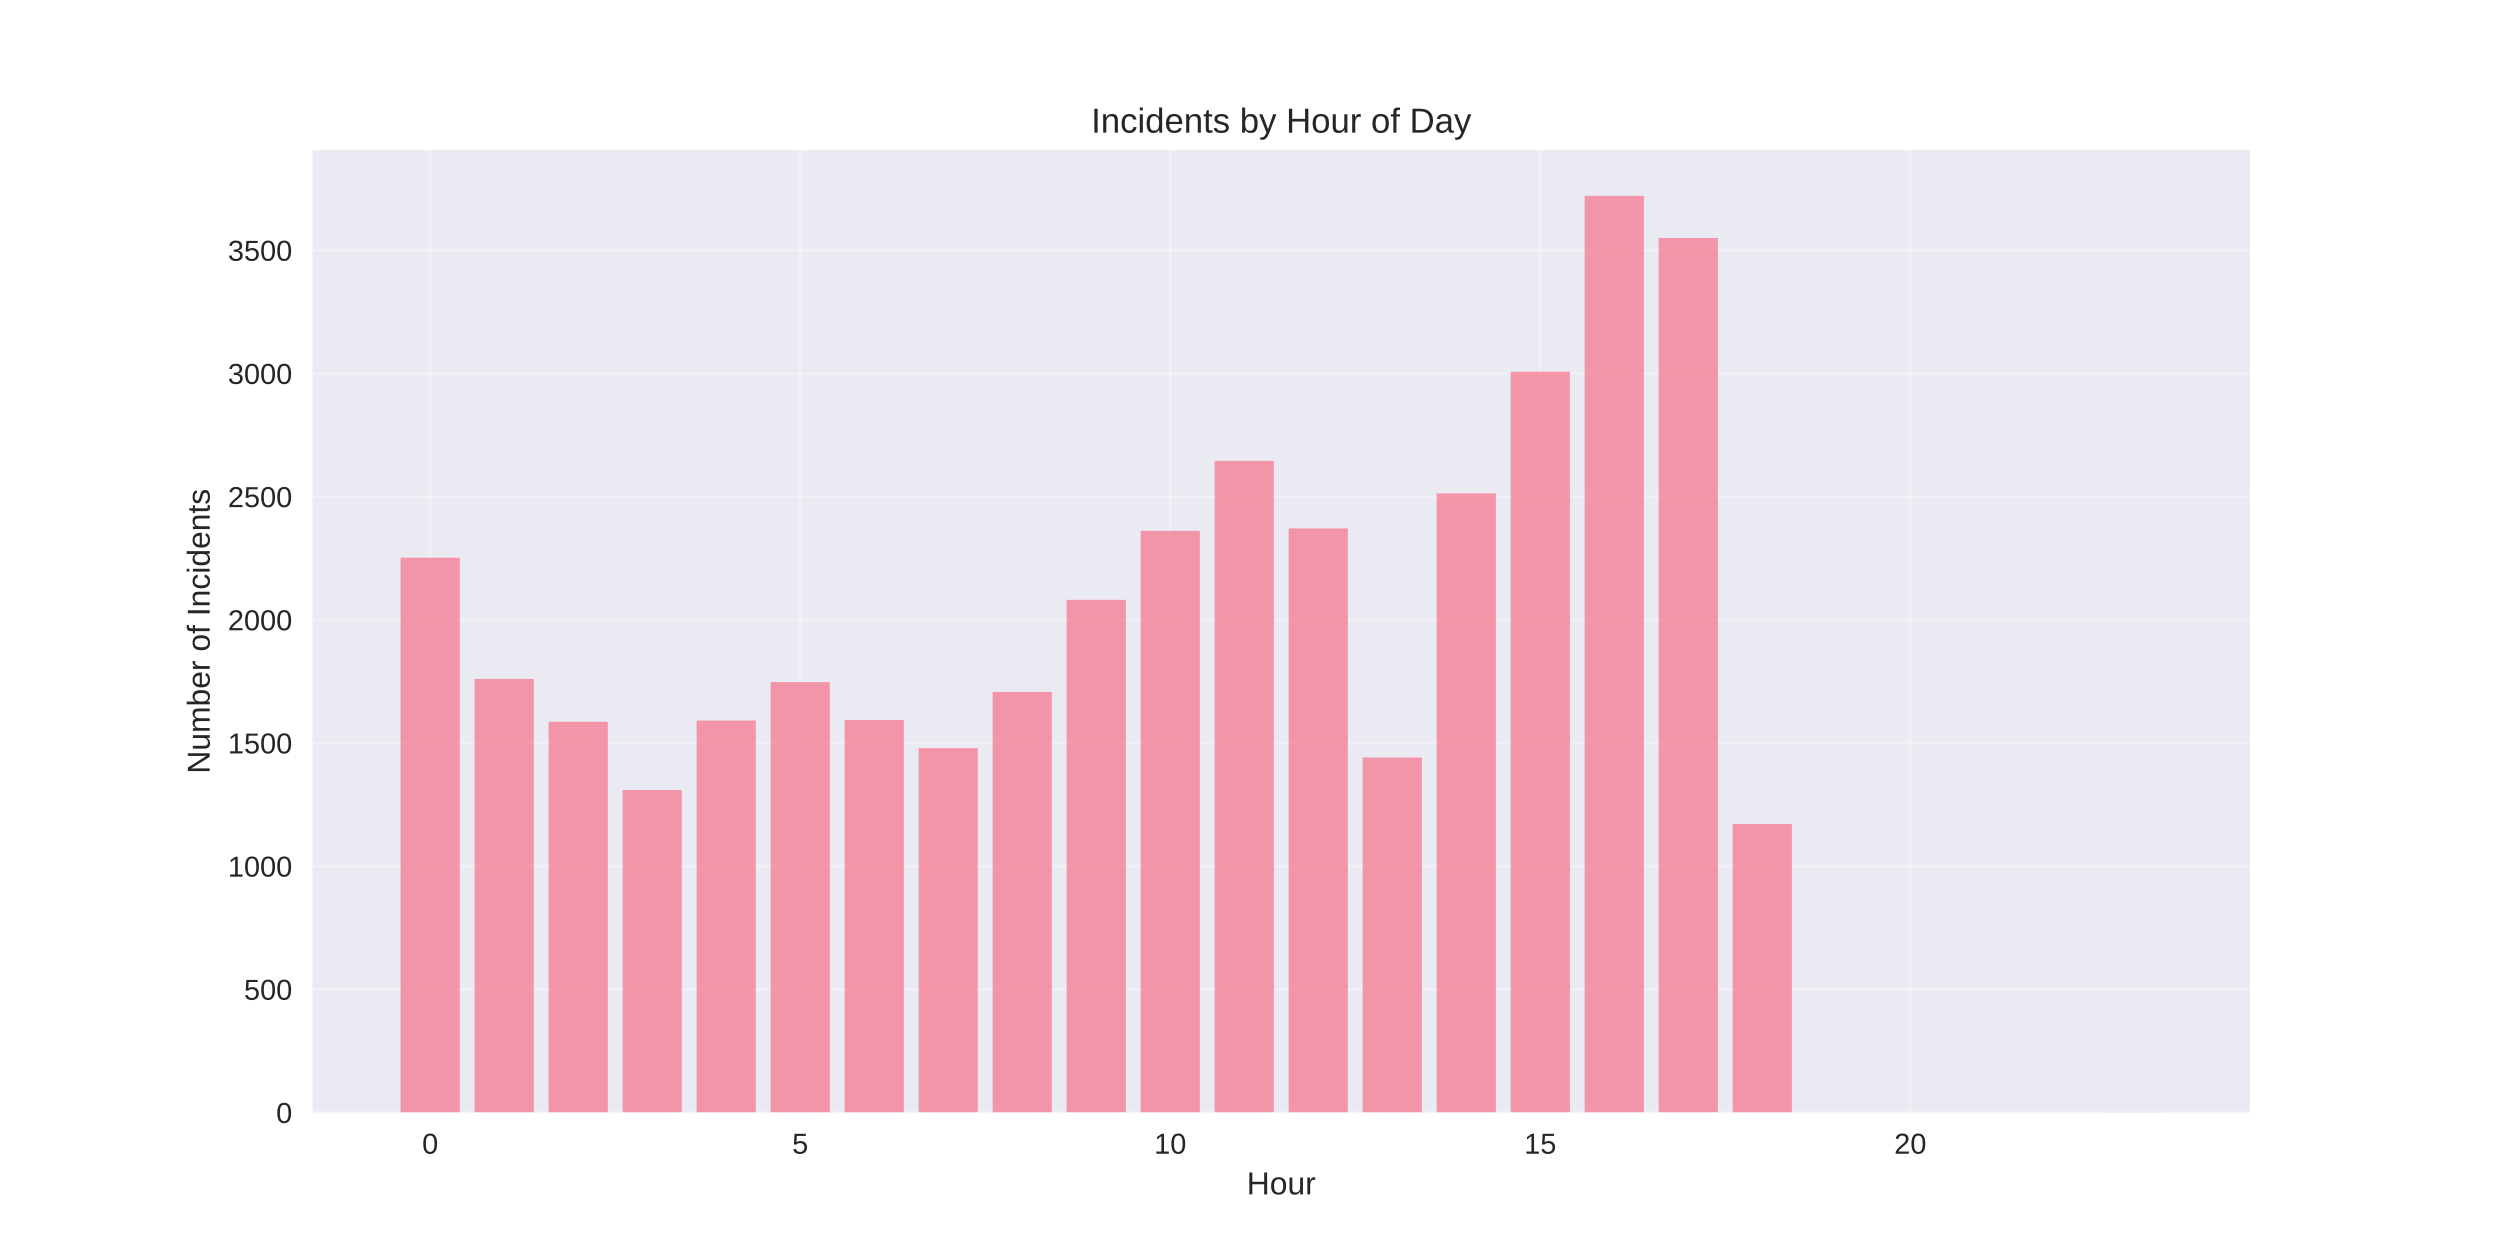
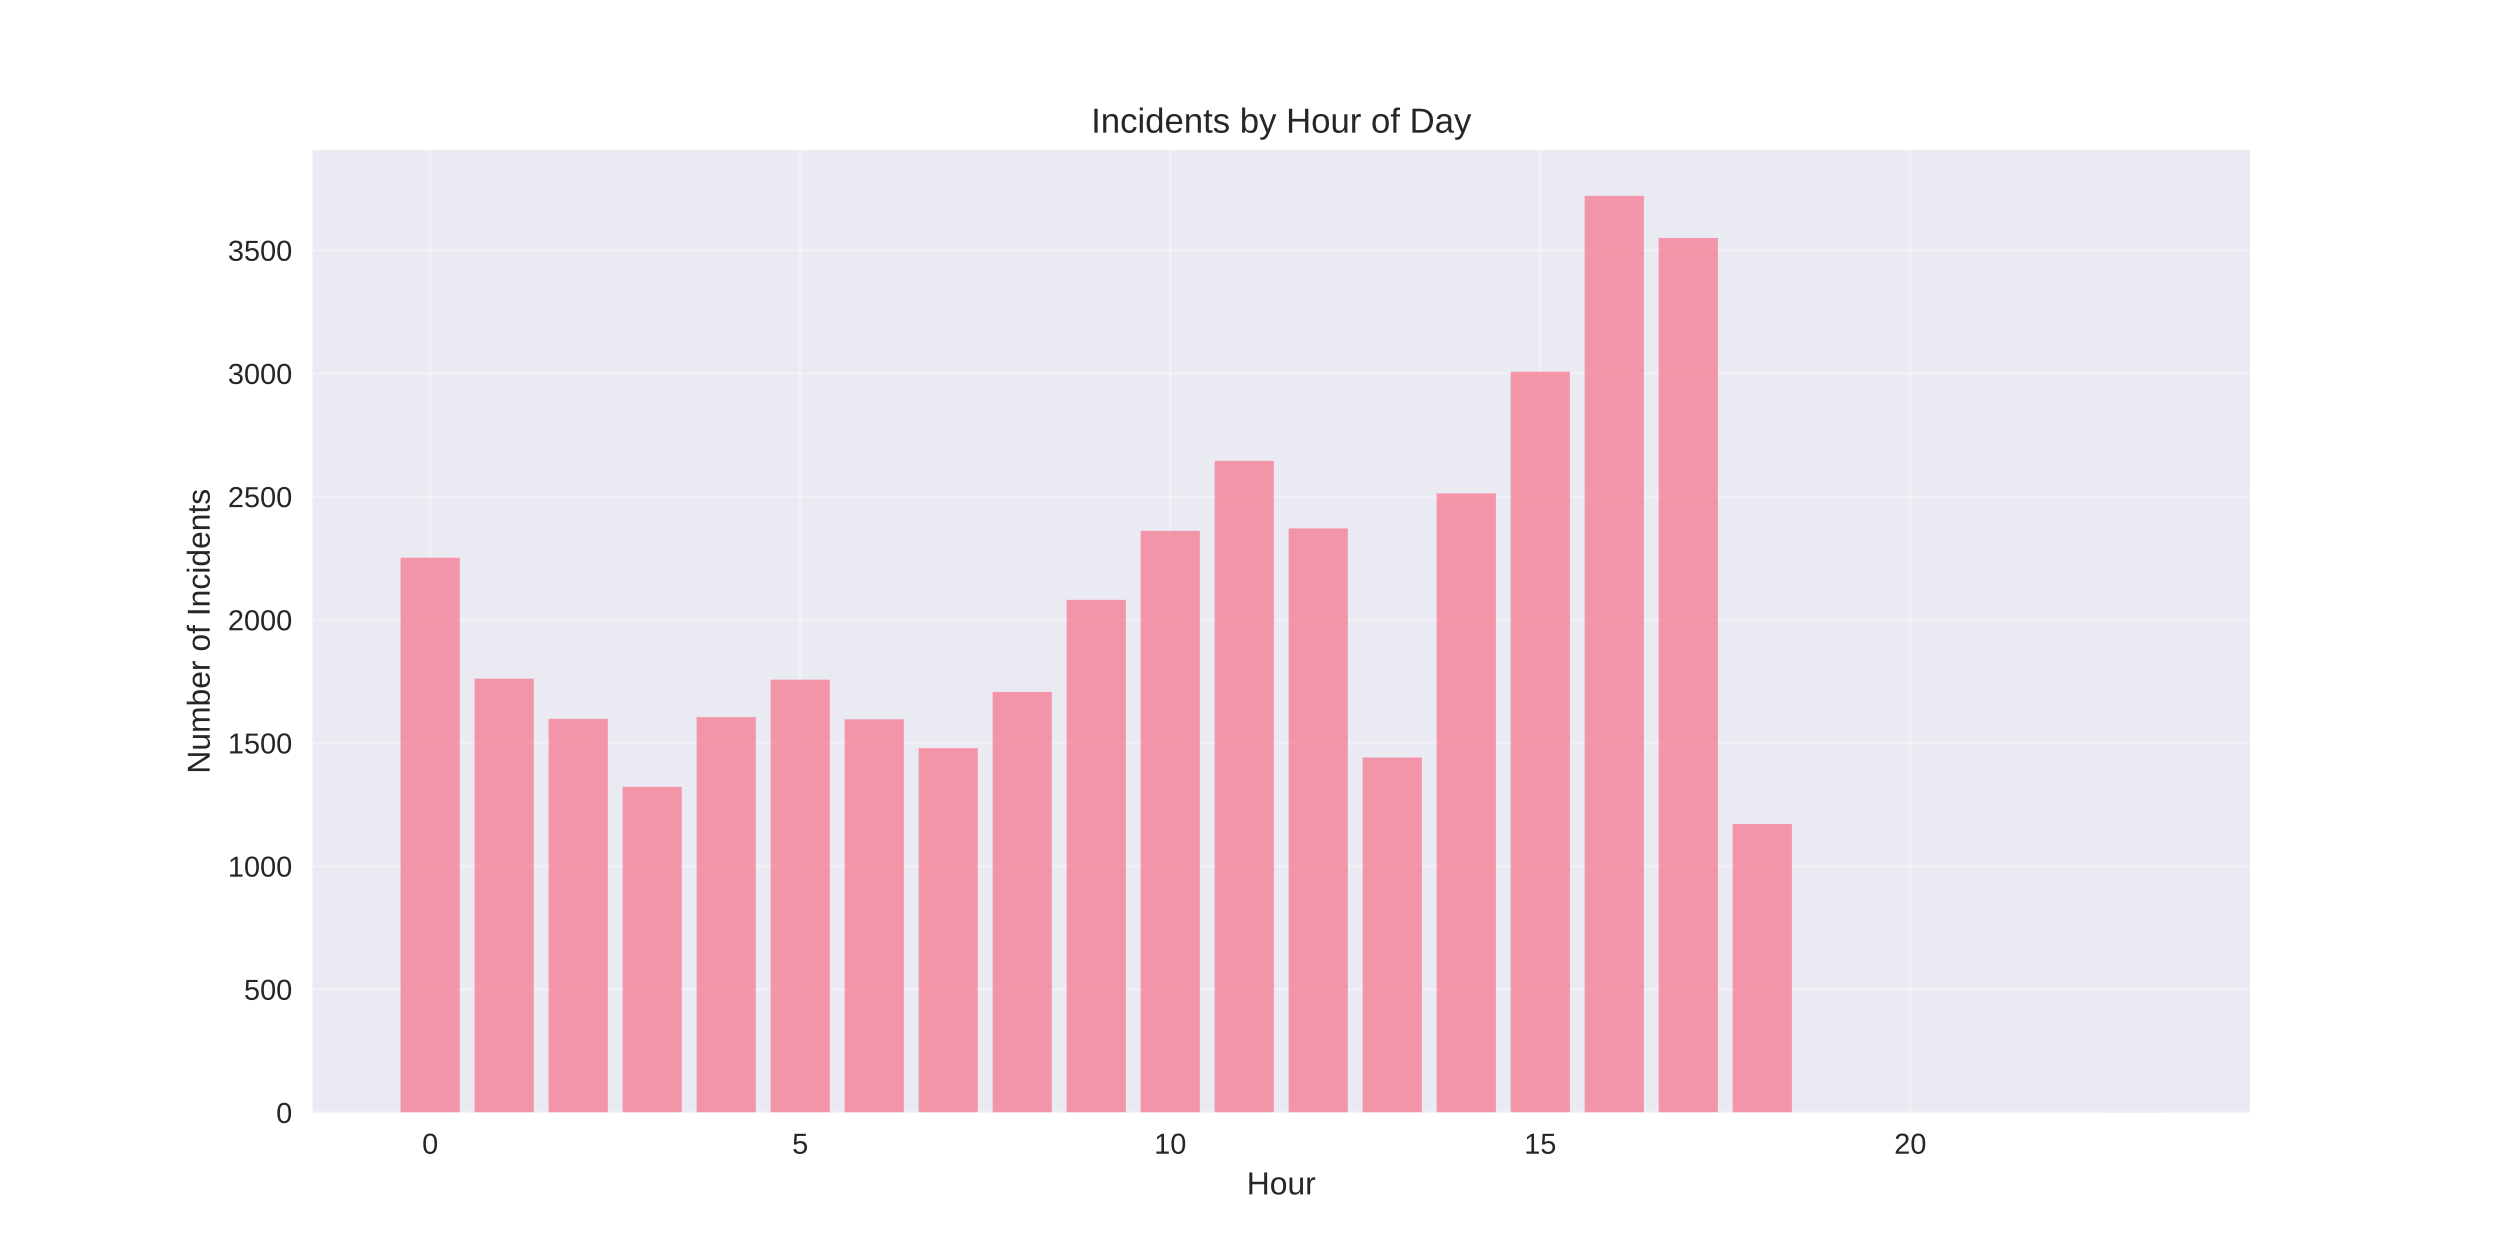
<svg xmlns="http://www.w3.org/2000/svg" width="864pt" height="432pt" viewBox="0 0 864 432" version="1.1">
  <defs>
    <style type="text/css">*{stroke-linejoin: round; stroke-linecap: butt}</style>
  </defs>
  <g id="figure_1">
    <g id="patch_1">
      <path d="M 0 432  L 864 432  L 864 0  L 0 0  z " style="fill: #ffffff" />
    </g>
    <g id="axes_1">
      <g id="patch_2">
        <path d="M 108 384.48  L 777.6 384.48  L 777.6 51.84  L 108 51.84  z " style="fill: #eaeaf2" />
      </g>
      <g id="matplotlib.axis_1">
        <g id="xtick_1">
          <g id="line2d_1">
-             <path d="M 148.667 384.48  L 148.667 51.84  " clip-path="url(#pf553090c84)" style="fill: none; stroke: #ffffff; stroke-opacity: 0.3; stroke-linecap: round" />
+             <path d="M 148.667 384.48  L 148.667 51.84  " clip-path="url(#p08b4d913ea)" style="fill: none; stroke: #ffffff; stroke-opacity: 0.3; stroke-linecap: round" />
          </g>
          <g id="line2d_2" />
          <g id="text_1">
            <text style="fill: #262626; font: 10px 'Arial', 'Liberation Sans', 'DejaVu Sans', 'Bitstream Vera Sans', sans-serif; text-anchor: middle" x="148.667" y="398.727" transform="rotate(-0 148.6671 398.7269)">0</text>
          </g>
        </g>
        <g id="xtick_2">
          <g id="line2d_3">
-             <path d="M 276.551 384.48  L 276.551 51.84  " clip-path="url(#pf553090c84)" style="fill: none; stroke: #ffffff; stroke-opacity: 0.3; stroke-linecap: round" />
+             <path d="M 276.551 384.48  L 276.551 51.84  " clip-path="url(#p08b4d913ea)" style="fill: none; stroke: #ffffff; stroke-opacity: 0.3; stroke-linecap: round" />
          </g>
          <g id="line2d_4" />
          <g id="text_2">
            <text style="fill: #262626; font: 10px 'Arial', 'Liberation Sans', 'DejaVu Sans', 'Bitstream Vera Sans', sans-serif; text-anchor: middle" x="276.551" y="398.727" transform="rotate(-0 276.551 398.7269)">5</text>
          </g>
        </g>
        <g id="xtick_3">
          <g id="line2d_5">
-             <path d="M 404.435 384.48  L 404.435 51.84  " clip-path="url(#pf553090c84)" style="fill: none; stroke: #ffffff; stroke-opacity: 0.3; stroke-linecap: round" />
+             <path d="M 404.435 384.48  L 404.435 51.84  " clip-path="url(#p08b4d913ea)" style="fill: none; stroke: #ffffff; stroke-opacity: 0.3; stroke-linecap: round" />
          </g>
          <g id="line2d_6" />
          <g id="text_3">
            <text style="fill: #262626; font: 10px 'Arial', 'Liberation Sans', 'DejaVu Sans', 'Bitstream Vera Sans', sans-serif; text-anchor: middle" x="404.435" y="398.727" transform="rotate(-0 404.4348 398.7269)">10</text>
          </g>
        </g>
        <g id="xtick_4">
          <g id="line2d_7">
-             <path d="M 532.319 384.48  L 532.319 51.84  " clip-path="url(#pf553090c84)" style="fill: none; stroke: #ffffff; stroke-opacity: 0.3; stroke-linecap: round" />
+             <path d="M 532.319 384.48  L 532.319 51.84  " clip-path="url(#p08b4d913ea)" style="fill: none; stroke: #ffffff; stroke-opacity: 0.3; stroke-linecap: round" />
          </g>
          <g id="line2d_8" />
          <g id="text_4">
            <text style="fill: #262626; font: 10px 'Arial', 'Liberation Sans', 'DejaVu Sans', 'Bitstream Vera Sans', sans-serif; text-anchor: middle" x="532.319" y="398.727" transform="rotate(-0 532.3187 398.7269)">15</text>
          </g>
        </g>
        <g id="xtick_5">
          <g id="line2d_9">
-             <path d="M 660.203 384.48  L 660.203 51.84  " clip-path="url(#pf553090c84)" style="fill: none; stroke: #ffffff; stroke-opacity: 0.3; stroke-linecap: round" />
+             <path d="M 660.203 384.48  L 660.203 51.84  " clip-path="url(#p08b4d913ea)" style="fill: none; stroke: #ffffff; stroke-opacity: 0.3; stroke-linecap: round" />
          </g>
          <g id="line2d_10" />
          <g id="text_5">
            <text style="fill: #262626; font: 10px 'Arial', 'Liberation Sans', 'DejaVu Sans', 'Bitstream Vera Sans', sans-serif; text-anchor: middle" x="660.203" y="398.727" transform="rotate(-0 660.2026 398.7269)">20</text>
          </g>
        </g>
        <g id="text_6">
          <text style="fill: #262626; font: 11px 'Arial', 'Liberation Sans', 'DejaVu Sans', 'Bitstream Vera Sans', sans-serif; text-anchor: middle" x="442.8" y="412.773" transform="rotate(-0 442.8 412.7734)">Hour</text>
        </g>
      </g>
      <g id="matplotlib.axis_2">
        <g id="ytick_1">
          <g id="line2d_11">
-             <path d="M 108 384.48  L 777.6 384.48  " clip-path="url(#pf553090c84)" style="fill: none; stroke: #ffffff; stroke-opacity: 0.3; stroke-linecap: round" />
+             <path d="M 108 384.48  L 777.6 384.48  " clip-path="url(#p08b4d913ea)" style="fill: none; stroke: #ffffff; stroke-opacity: 0.3; stroke-linecap: round" />
          </g>
          <g id="line2d_12" />
          <g id="text_7">
            <text style="fill: #262626; font: 10px 'Arial', 'Liberation Sans', 'DejaVu Sans', 'Bitstream Vera Sans', sans-serif; text-anchor: end" x="101" y="388.103" transform="rotate(-0 101 388.1034)">0</text>
          </g>
        </g>
        <g id="ytick_2">
          <g id="line2d_13">
-             <path d="M 108 341.911  L 777.6 341.911  " clip-path="url(#pf553090c84)" style="fill: none; stroke: #ffffff; stroke-opacity: 0.3; stroke-linecap: round" />
+             <path d="M 108 341.911  L 777.6 341.911  " clip-path="url(#p08b4d913ea)" style="fill: none; stroke: #ffffff; stroke-opacity: 0.3; stroke-linecap: round" />
          </g>
          <g id="line2d_14" />
          <g id="text_8">
            <text style="fill: #262626; font: 10px 'Arial', 'Liberation Sans', 'DejaVu Sans', 'Bitstream Vera Sans', sans-serif; text-anchor: end" x="101" y="345.534" transform="rotate(-0 101 345.5342)">500</text>
          </g>
        </g>
        <g id="ytick_3">
          <g id="line2d_15">
-             <path d="M 108 299.342  L 777.6 299.342  " clip-path="url(#pf553090c84)" style="fill: none; stroke: #ffffff; stroke-opacity: 0.3; stroke-linecap: round" />
+             <path d="M 108 299.342  L 777.6 299.342  " clip-path="url(#p08b4d913ea)" style="fill: none; stroke: #ffffff; stroke-opacity: 0.3; stroke-linecap: round" />
          </g>
          <g id="line2d_16" />
          <g id="text_9">
            <text style="fill: #262626; font: 10px 'Arial', 'Liberation Sans', 'DejaVu Sans', 'Bitstream Vera Sans', sans-serif; text-anchor: end" x="101" y="302.965" transform="rotate(-0 101 302.965)">1000</text>
          </g>
        </g>
        <g id="ytick_4">
          <g id="line2d_17">
-             <path d="M 108 256.772  L 777.6 256.772  " clip-path="url(#pf553090c84)" style="fill: none; stroke: #ffffff; stroke-opacity: 0.3; stroke-linecap: round" />
+             <path d="M 108 256.772  L 777.6 256.772  " clip-path="url(#p08b4d913ea)" style="fill: none; stroke: #ffffff; stroke-opacity: 0.3; stroke-linecap: round" />
          </g>
          <g id="line2d_18" />
          <g id="text_10">
            <text style="fill: #262626; font: 10px 'Arial', 'Liberation Sans', 'DejaVu Sans', 'Bitstream Vera Sans', sans-serif; text-anchor: end" x="101" y="260.396" transform="rotate(-0 101 260.3958)">1500</text>
          </g>
        </g>
        <g id="ytick_5">
          <g id="line2d_19">
-             <path d="M 108 214.203  L 777.6 214.203  " clip-path="url(#pf553090c84)" style="fill: none; stroke: #ffffff; stroke-opacity: 0.3; stroke-linecap: round" />
+             <path d="M 108 214.203  L 777.6 214.203  " clip-path="url(#p08b4d913ea)" style="fill: none; stroke: #ffffff; stroke-opacity: 0.3; stroke-linecap: round" />
          </g>
          <g id="line2d_20" />
          <g id="text_11">
            <text style="fill: #262626; font: 10px 'Arial', 'Liberation Sans', 'DejaVu Sans', 'Bitstream Vera Sans', sans-serif; text-anchor: end" x="101" y="217.827" transform="rotate(-0 101 217.8266)">2000</text>
          </g>
        </g>
        <g id="ytick_6">
          <g id="line2d_21">
-             <path d="M 108 171.634  L 777.6 171.634  " clip-path="url(#pf553090c84)" style="fill: none; stroke: #ffffff; stroke-opacity: 0.3; stroke-linecap: round" />
+             <path d="M 108 171.634  L 777.6 171.634  " clip-path="url(#p08b4d913ea)" style="fill: none; stroke: #ffffff; stroke-opacity: 0.3; stroke-linecap: round" />
          </g>
          <g id="line2d_22" />
          <g id="text_12">
            <text style="fill: #262626; font: 10px 'Arial', 'Liberation Sans', 'DejaVu Sans', 'Bitstream Vera Sans', sans-serif; text-anchor: end" x="101" y="175.257" transform="rotate(-0 101 175.2574)">2500</text>
          </g>
        </g>
        <g id="ytick_7">
          <g id="line2d_23">
-             <path d="M 108 129.065  L 777.6 129.065  " clip-path="url(#pf553090c84)" style="fill: none; stroke: #ffffff; stroke-opacity: 0.3; stroke-linecap: round" />
+             <path d="M 108 129.065  L 777.6 129.065  " clip-path="url(#p08b4d913ea)" style="fill: none; stroke: #ffffff; stroke-opacity: 0.3; stroke-linecap: round" />
          </g>
          <g id="line2d_24" />
          <g id="text_13">
            <text style="fill: #262626; font: 10px 'Arial', 'Liberation Sans', 'DejaVu Sans', 'Bitstream Vera Sans', sans-serif; text-anchor: end" x="101" y="132.688" transform="rotate(-0 101 132.6882)">3000</text>
          </g>
        </g>
        <g id="ytick_8">
          <g id="line2d_25">
-             <path d="M 108 86.496  L 777.6 86.496  " clip-path="url(#pf553090c84)" style="fill: none; stroke: #ffffff; stroke-opacity: 0.3; stroke-linecap: round" />
+             <path d="M 108 86.496  L 777.6 86.496  " clip-path="url(#p08b4d913ea)" style="fill: none; stroke: #ffffff; stroke-opacity: 0.3; stroke-linecap: round" />
          </g>
          <g id="line2d_26" />
          <g id="text_14">
            <text style="fill: #262626; font: 10px 'Arial', 'Liberation Sans', 'DejaVu Sans', 'Bitstream Vera Sans', sans-serif; text-anchor: end" x="101" y="90.119" transform="rotate(-0 101 90.11902)">3500</text>
          </g>
        </g>
        <g id="text_15">
          <text style="fill: #262626; font: 11px 'Arial', 'Liberation Sans', 'DejaVu Sans', 'Bitstream Vera Sans', sans-serif; text-anchor: middle" x="72.474" y="218.16" transform="rotate(-90 72.47375 218.16)">Number of Incidents</text>
        </g>
      </g>
      <g id="patch_3">
-         <path d="M 138.436 384.48  L 158.898 384.48  L 158.898 192.748  L 138.436 192.748  z " clip-path="url(#pf553090c84)" style="fill: #f77189; opacity: 0.7" />
+         <path d="M 138.436 384.48  L 158.898 384.48  L 158.898 192.748  L 138.436 192.748  z " clip-path="url(#p08b4d913ea)" style="fill: #f77189; opacity: 0.7" />
      </g>
      <g id="patch_4">
-         <path d="M 164.013 384.48  L 184.475 384.48  L 184.475 234.636  L 164.013 234.636  z " clip-path="url(#pf553090c84)" style="fill: #f77189; opacity: 0.7" />
+         <path d="M 164.013 384.48  L 184.475 384.48  L 184.475 234.551  L 164.013 234.551  z " clip-path="url(#p08b4d913ea)" style="fill: #f77189; opacity: 0.7" />
      </g>
      <g id="patch_5">
-         <path d="M 189.59 384.48  L 210.051 384.48  L 210.051 249.45  L 189.59 249.45  z " clip-path="url(#pf553090c84)" style="fill: #f77189; opacity: 0.7" />
+         <path d="M 189.59 384.48  L 210.051 384.48  L 210.051 248.429  L 189.59 248.429  z " clip-path="url(#p08b4d913ea)" style="fill: #f77189; opacity: 0.7" />
      </g>
      <g id="patch_6">
-         <path d="M 215.167 384.48  L 235.628 384.48  L 235.628 273.034  L 215.167 273.034  z " clip-path="url(#pf553090c84)" style="fill: #f77189; opacity: 0.7" />
+         <path d="M 215.167 384.48  L 235.628 384.48  L 235.628 271.927  L 215.167 271.927  z " clip-path="url(#p08b4d913ea)" style="fill: #f77189; opacity: 0.7" />
      </g>
      <g id="patch_7">
-         <path d="M 240.743 384.48  L 261.205 384.48  L 261.205 249.025  L 240.743 249.025  z " clip-path="url(#pf553090c84)" style="fill: #f77189; opacity: 0.7" />
+         <path d="M 240.743 384.48  L 261.205 384.48  L 261.205 247.833  L 240.743 247.833  z " clip-path="url(#p08b4d913ea)" style="fill: #f77189; opacity: 0.7" />
      </g>
      <g id="patch_8">
-         <path d="M 266.32 384.48  L 286.782 384.48  L 286.782 235.743  L 266.32 235.743  z " clip-path="url(#pf553090c84)" style="fill: #f77189; opacity: 0.7" />
+         <path d="M 266.32 384.48  L 286.782 384.48  L 286.782 234.892  L 266.32 234.892  z " clip-path="url(#p08b4d913ea)" style="fill: #f77189; opacity: 0.7" />
      </g>
      <g id="patch_9">
-         <path d="M 291.897 384.48  L 312.358 384.48  L 312.358 248.855  L 291.897 248.855  z " clip-path="url(#pf553090c84)" style="fill: #f77189; opacity: 0.7" />
+         <path d="M 291.897 384.48  L 312.358 384.48  L 312.358 248.599  L 291.897 248.599  z " clip-path="url(#p08b4d913ea)" style="fill: #f77189; opacity: 0.7" />
      </g>
      <g id="patch_10">
-         <path d="M 317.474 384.48  L 337.935 384.48  L 337.935 258.56  L 317.474 258.56  z " clip-path="url(#pf553090c84)" style="fill: #f77189; opacity: 0.7" />
+         <path d="M 317.474 384.48  L 337.935 384.48  L 337.935 258.56  L 317.474 258.56  z " clip-path="url(#p08b4d913ea)" style="fill: #f77189; opacity: 0.7" />
      </g>
      <g id="patch_11">
-         <path d="M 343.051 384.48  L 363.512 384.48  L 363.512 239.149  L 343.051 239.149  z " clip-path="url(#pf553090c84)" style="fill: #f77189; opacity: 0.7" />
+         <path d="M 343.051 384.48  L 363.512 384.48  L 363.512 239.149  L 343.051 239.149  z " clip-path="url(#p08b4d913ea)" style="fill: #f77189; opacity: 0.7" />
      </g>
      <g id="patch_12">
-         <path d="M 368.627 384.48  L 389.089 384.48  L 389.089 207.307  L 368.627 207.307  z " clip-path="url(#pf553090c84)" style="fill: #f77189; opacity: 0.7" />
+         <path d="M 368.627 384.48  L 389.089 384.48  L 389.089 207.307  L 368.627 207.307  z " clip-path="url(#p08b4d913ea)" style="fill: #f77189; opacity: 0.7" />
      </g>
      <g id="patch_13">
-         <path d="M 394.204 384.48  L 414.666 384.48  L 414.666 183.468  L 394.204 183.468  z " clip-path="url(#pf553090c84)" style="fill: #f77189; opacity: 0.7" />
+         <path d="M 394.204 384.48  L 414.666 384.48  L 414.666 183.468  L 394.204 183.468  z " clip-path="url(#p08b4d913ea)" style="fill: #f77189; opacity: 0.7" />
      </g>
      <g id="patch_14">
-         <path d="M 419.781 384.48  L 440.242 384.48  L 440.242 159.289  L 419.781 159.289  z " clip-path="url(#pf553090c84)" style="fill: #f77189; opacity: 0.7" />
+         <path d="M 419.781 384.48  L 440.242 384.48  L 440.242 159.289  L 419.781 159.289  z " clip-path="url(#p08b4d913ea)" style="fill: #f77189; opacity: 0.7" />
      </g>
      <g id="patch_15">
-         <path d="M 445.358 384.48  L 465.819 384.48  L 465.819 182.617  L 445.358 182.617  z " clip-path="url(#pf553090c84)" style="fill: #f77189; opacity: 0.7" />
+         <path d="M 445.358 384.48  L 465.819 384.48  L 465.819 182.617  L 445.358 182.617  z " clip-path="url(#p08b4d913ea)" style="fill: #f77189; opacity: 0.7" />
      </g>
      <g id="patch_16">
-         <path d="M 470.934 384.48  L 491.396 384.48  L 491.396 261.796  L 470.934 261.796  z " clip-path="url(#pf553090c84)" style="fill: #f77189; opacity: 0.7" />
+         <path d="M 470.934 384.48  L 491.396 384.48  L 491.396 261.796  L 470.934 261.796  z " clip-path="url(#p08b4d913ea)" style="fill: #f77189; opacity: 0.7" />
      </g>
      <g id="patch_17">
-         <path d="M 496.511 384.48  L 516.973 384.48  L 516.973 170.527  L 496.511 170.527  z " clip-path="url(#pf553090c84)" style="fill: #f77189; opacity: 0.7" />
+         <path d="M 496.511 384.48  L 516.973 384.48  L 516.973 170.527  L 496.511 170.527  z " clip-path="url(#p08b4d913ea)" style="fill: #f77189; opacity: 0.7" />
      </g>
      <g id="patch_18">
-         <path d="M 522.088 384.48  L 542.549 384.48  L 542.549 128.469  L 522.088 128.469  z " clip-path="url(#pf553090c84)" style="fill: #f77189; opacity: 0.7" />
+         <path d="M 522.088 384.48  L 542.549 384.48  L 542.549 128.469  L 522.088 128.469  z " clip-path="url(#p08b4d913ea)" style="fill: #f77189; opacity: 0.7" />
      </g>
      <g id="patch_19">
-         <path d="M 547.665 384.48  L 568.126 384.48  L 568.126 67.68  L 547.665 67.68  z " clip-path="url(#pf553090c84)" style="fill: #f77189; opacity: 0.7" />
+         <path d="M 547.665 384.48  L 568.126 384.48  L 568.126 67.68  L 547.665 67.68  z " clip-path="url(#p08b4d913ea)" style="fill: #f77189; opacity: 0.7" />
      </g>
      <g id="patch_20">
-         <path d="M 573.242 384.48  L 593.703 384.48  L 593.703 82.239  L 573.242 82.239  z " clip-path="url(#pf553090c84)" style="fill: #f77189; opacity: 0.7" />
+         <path d="M 573.242 384.48  L 593.703 384.48  L 593.703 82.239  L 573.242 82.239  z " clip-path="url(#p08b4d913ea)" style="fill: #f77189; opacity: 0.7" />
      </g>
      <g id="patch_21">
-         <path d="M 598.818 384.48  L 619.28 384.48  L 619.28 284.783  L 598.818 284.783  z " clip-path="url(#pf553090c84)" style="fill: #f77189; opacity: 0.7" />
+         <path d="M 598.818 384.48  L 619.28 384.48  L 619.28 284.783  L 598.818 284.783  z " clip-path="url(#p08b4d913ea)" style="fill: #f77189; opacity: 0.7" />
      </g>
      <g id="patch_22">
-         <path d="M 726.702 384.48  L 747.164 384.48  L 747.164 384.395  L 726.702 384.395  z " clip-path="url(#pf553090c84)" style="fill: #f77189; opacity: 0.7" />
+         <path d="M 726.702 384.48  L 747.164 384.48  L 747.164 384.395  L 726.702 384.395  z " clip-path="url(#p08b4d913ea)" style="fill: #f77189; opacity: 0.7" />
      </g>
      <g id="patch_23">
        <path d="M 108 384.48  L 108 51.84  " style="fill: none" />
      </g>
      <g id="patch_24">
        <path d="M 777.6 384.48  L 777.6 51.84  " style="fill: none" />
      </g>
      <g id="patch_25">
        <path d="M 108 384.48  L 777.6 384.48  " style="fill: none" />
      </g>
      <g id="patch_26">
        <path d="M 108 51.84  L 777.6 51.84  " style="fill: none" />
      </g>
      <g id="text_16">
        <text style="fill: #262626; font: 12px 'Arial', 'Liberation Sans', 'DejaVu Sans', 'Bitstream Vera Sans', sans-serif; text-anchor: middle" x="442.8" y="45.84" transform="rotate(-0 442.8 45.84)">Incidents by Hour of Day</text>
      </g>
    </g>
  </g>
  <defs>
-     <clipPath id="pf553090c84">
+     <clipPath id="p08b4d913ea">
      <rect x="108" y="51.84" width="669.6" height="332.64" />
    </clipPath>
  </defs>
</svg>
